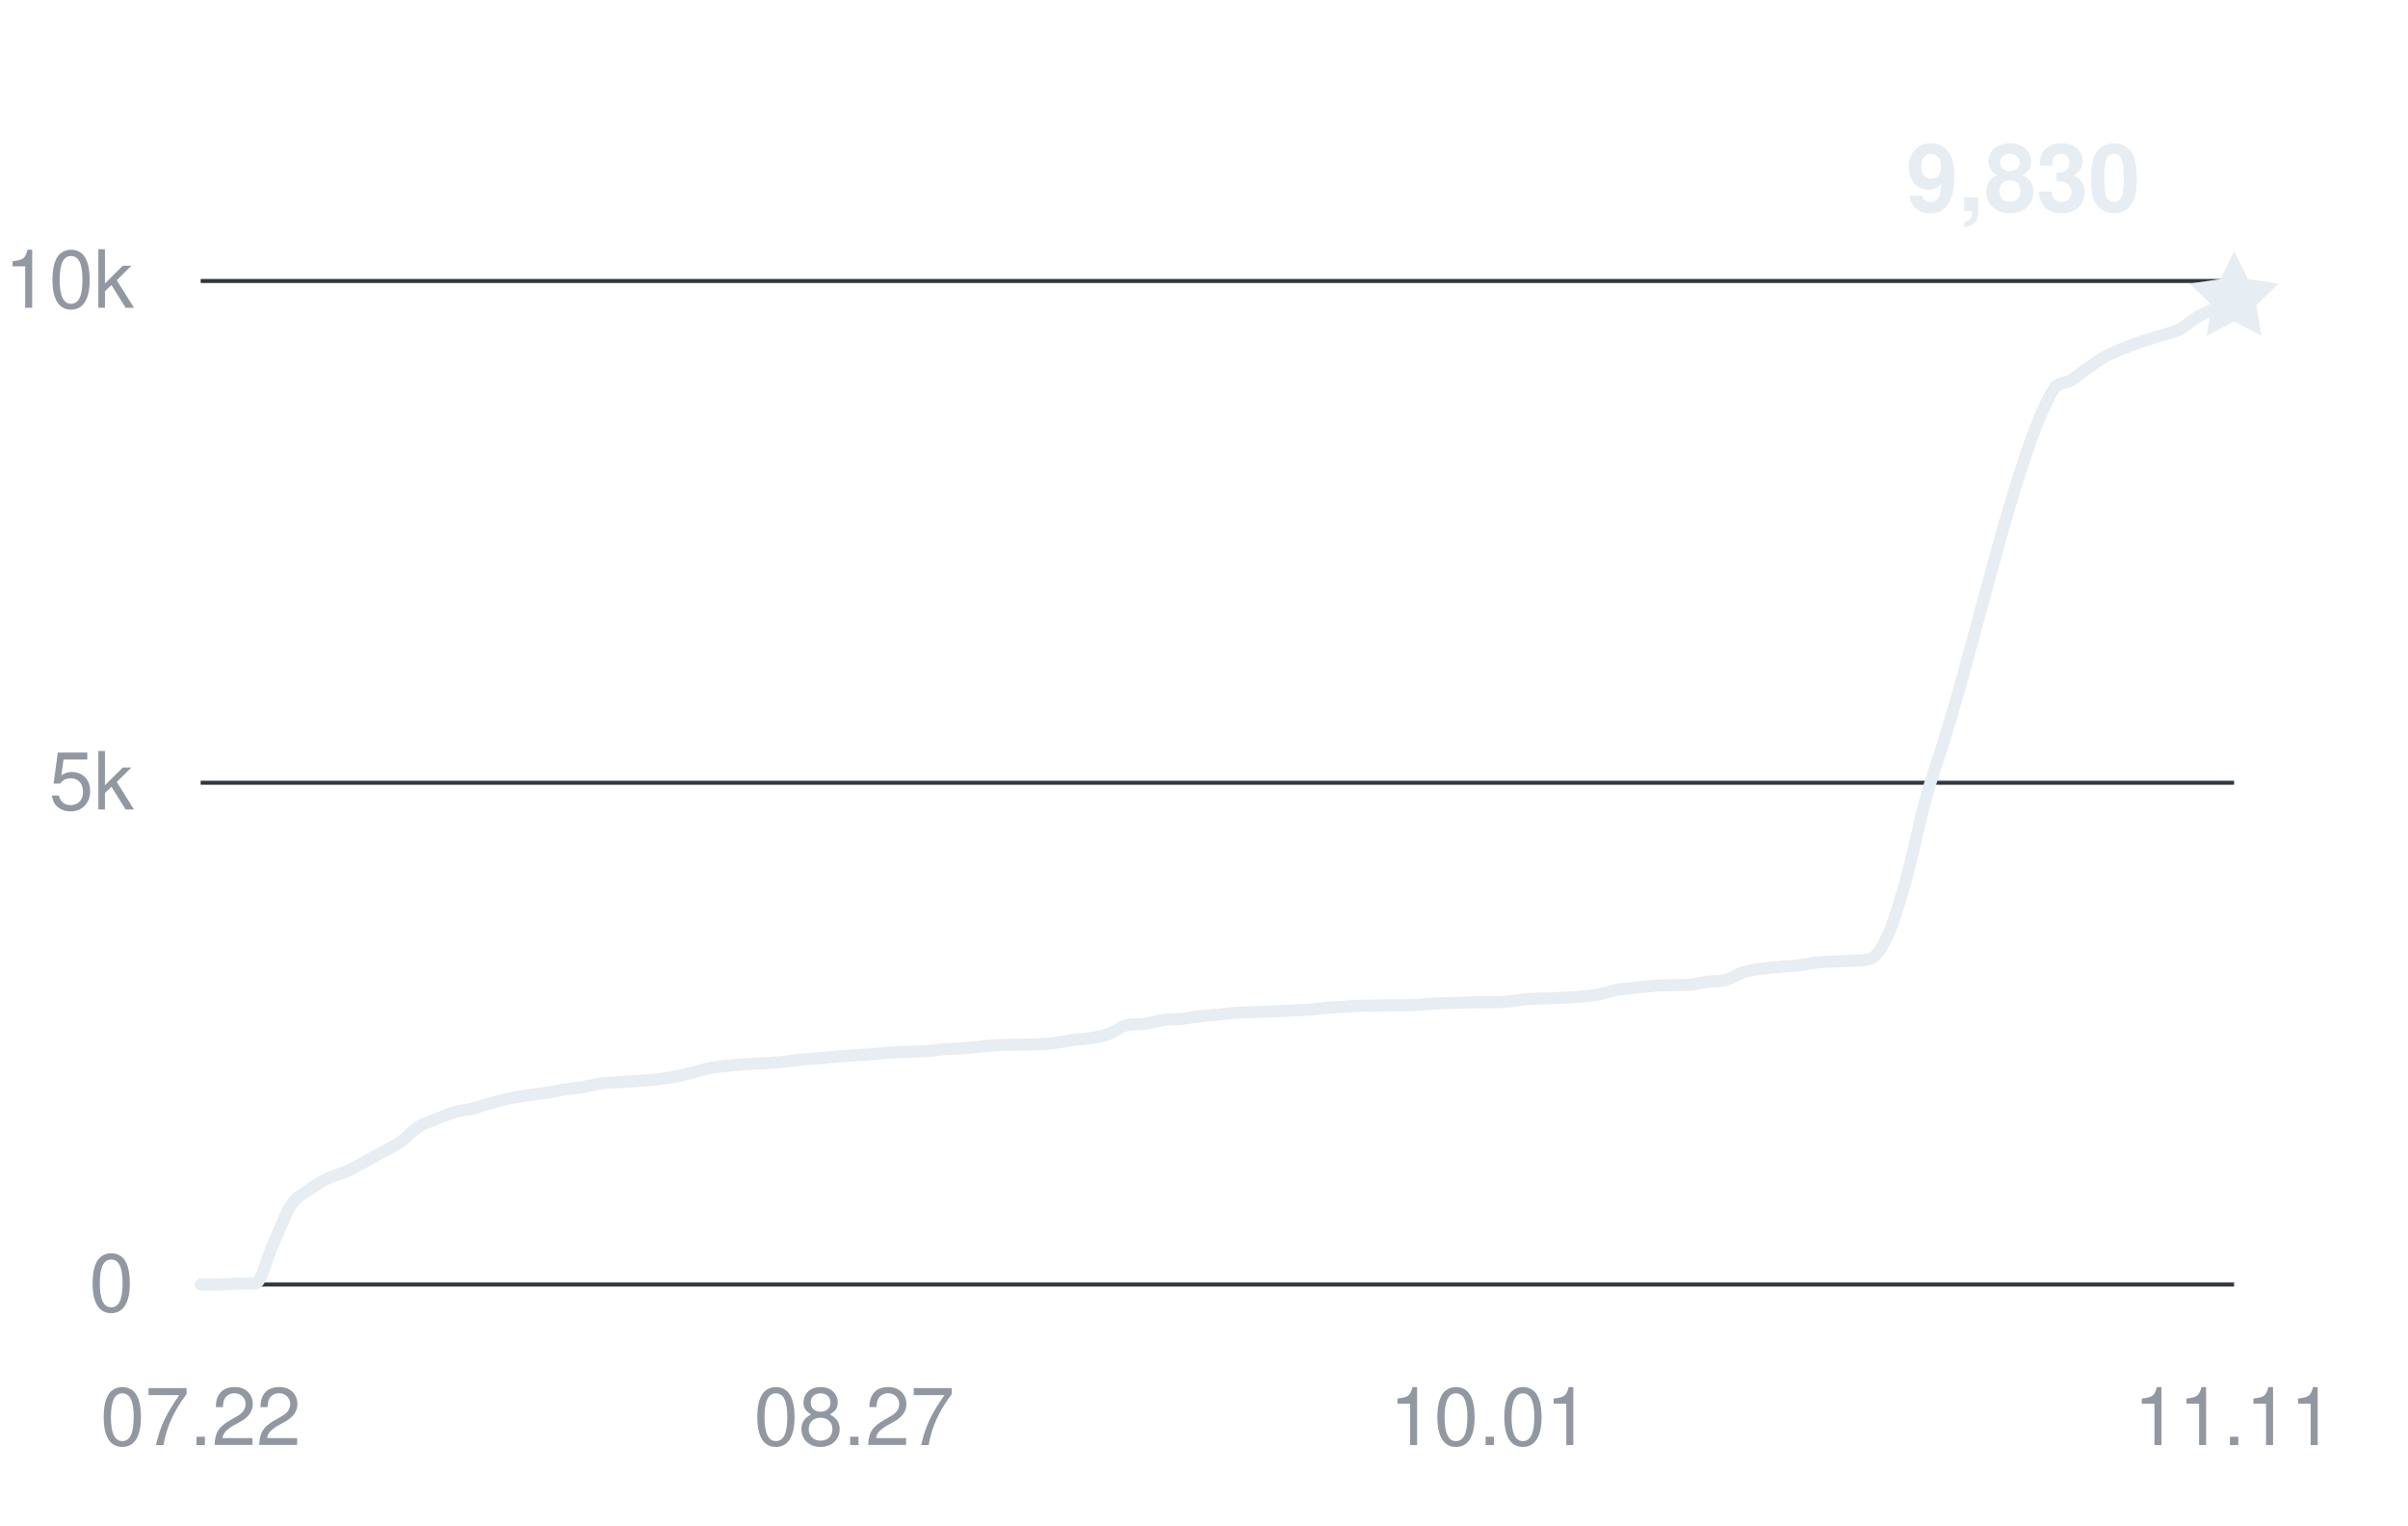
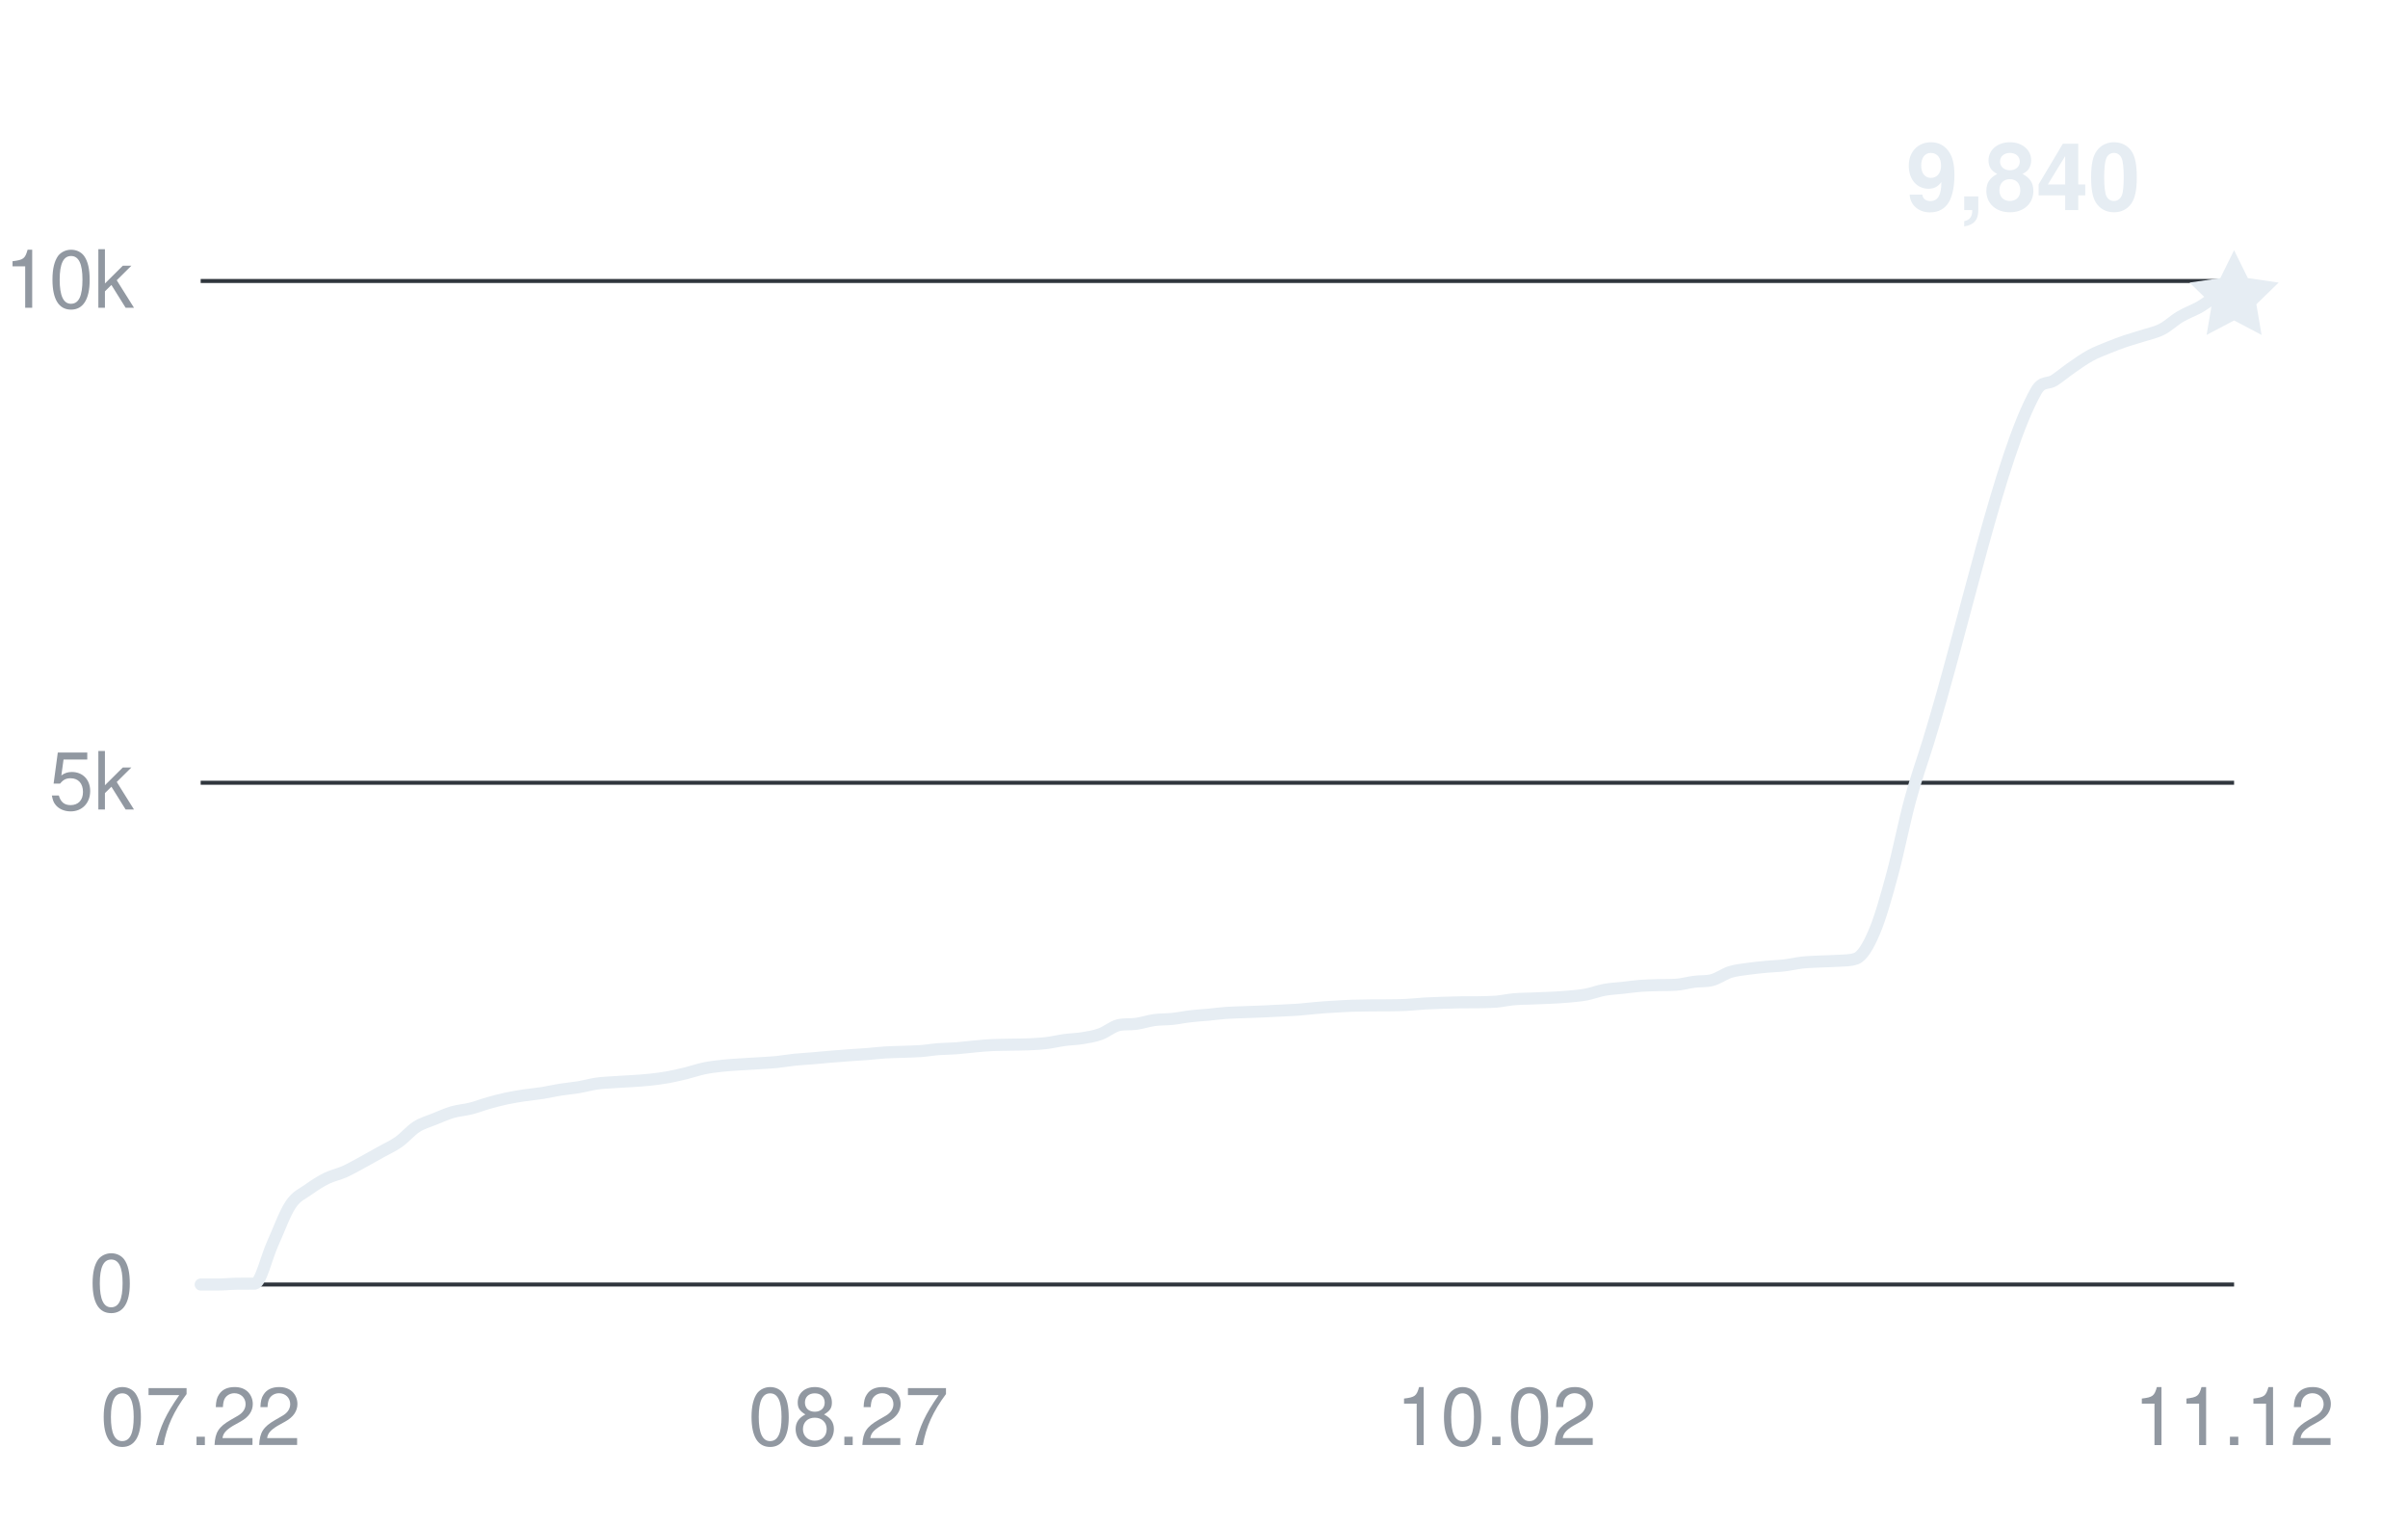
<svg xmlns="http://www.w3.org/2000/svg" width="360" height="228" viewBox="0 0 360 228" role="img" aria-labelledby="title desc">
  <g fill="#9198a1" font-family="-apple-system,BlinkMacSystemFont,Segoe UI,Helvetica,Arial,sans-serif" font-size="12">
    <path d="M30 192H334" stroke="#30363d" stroke-width="0.6" />
    <text x="20" y="196" text-anchor="end">0</text>
    <path d="M30 117H334" stroke="#30363d" stroke-width="0.6" />
    <text x="20" y="121" text-anchor="end">5k</text>
    <path d="M30 42H334" stroke="#30363d" stroke-width="0.6" />
    <text x="20" y="46" text-anchor="end">10k</text>
    <text x="30" y="216" text-anchor="middle">07.22</text>
-     <text x="127.714" y="216" text-anchor="middle">08.27</text>
-     <text x="222.714" y="216" text-anchor="middle">10.01</text>
-     <text x="334" y="216" text-anchor="middle">11.11</text>
-     <path d="M30,192 C30.9,192 31.81,192 32.71,192 C33.62,192 34.52,191.89 35.43,191.88 C36.33,191.87 37.24,191.88 38.14,191.87 C39.05,191.85 39.95,187.86 40.86,185.9 C41.76,183.93 42.67,181.41 43.57,180.06 C44.48,178.71 45.38,178.45 46.29,177.79 C47.19,177.14 48.1,176.57 49,176.13 C49.9,175.69 50.81,175.53 51.71,175.13 C52.62,174.72 53.52,174.2 54.43,173.72 C55.33,173.23 56.24,172.72 57.14,172.22 C58.05,171.71 58.95,171.33 59.86,170.7 C60.76,170.07 61.67,168.99 62.57,168.42 C63.48,167.85 64.38,167.63 65.29,167.26 C66.19,166.9 67.1,166.49 68,166.23 C68.9,165.97 69.81,165.93 70.71,165.7 C71.62,165.48 72.52,165.12 73.43,164.87 C74.33,164.61 75.24,164.38 76.14,164.19 C77.05,164 77.95,163.86 78.86,163.72 C79.76,163.59 80.67,163.51 81.57,163.37 C82.48,163.22 83.38,163.01 84.29,162.87 C85.19,162.73 86.1,162.66 87,162.51 C87.9,162.36 88.81,162.1 89.71,161.97 C90.62,161.84 91.52,161.81 92.43,161.75 C93.33,161.68 94.24,161.66 95.14,161.59 C96.05,161.53 96.95,161.48 97.86,161.38 C98.76,161.28 99.67,161.16 100.57,161 C101.48,160.83 102.38,160.62 103.29,160.4 C104.19,160.18 105.1,159.86 106,159.68 C106.9,159.49 107.81,159.4 108.71,159.3 C109.62,159.2 110.52,159.15 111.43,159.09 C112.33,159.03 113.24,158.98 114.14,158.93 C115.05,158.87 115.95,158.83 116.86,158.75 C117.76,158.66 118.67,158.49 119.57,158.4 C120.48,158.31 121.38,158.26 122.29,158.19 C123.19,158.11 124.1,158.02 125,157.95 C125.9,157.88 126.81,157.81 127.71,157.74 C128.62,157.68 129.52,157.63 130.43,157.56 C131.33,157.49 132.24,157.38 133.14,157.32 C134.05,157.26 134.95,157.25 135.86,157.22 C136.76,157.18 137.67,157.18 138.57,157.11 C139.48,157.05 140.38,156.89 141.29,156.82 C142.19,156.75 143.1,156.76 144,156.69 C144.9,156.62 145.81,156.5 146.71,156.42 C147.62,156.34 148.52,156.25 149.43,156.21 C150.33,156.17 151.24,156.17 152.14,156.15 C153.05,156.13 153.95,156.14 154.86,156.1 C155.76,156.06 156.67,156.02 157.57,155.91 C158.48,155.8 159.38,155.58 160.29,155.46 C161.19,155.34 162.1,155.32 163,155.18 C163.9,155.03 164.81,154.9 165.71,154.57 C166.62,154.25 167.52,153.45 168.43,153.24 C169.33,153.03 170.24,153.16 171.14,153.03 C172.05,152.9 172.95,152.6 173.86,152.47 C174.76,152.35 175.67,152.39 176.57,152.3 C177.48,152.2 178.38,152.01 179.29,151.91 C180.19,151.8 181.1,151.75 182,151.67 C182.9,151.58 183.81,151.46 184.71,151.4 C185.62,151.33 186.52,151.33 187.43,151.29 C188.33,151.26 189.24,151.22 190.14,151.19 C191.05,151.15 191.95,151.11 192.86,151.06 C193.76,151.02 194.67,150.98 195.57,150.92 C196.48,150.85 197.38,150.74 198.29,150.66 C199.19,150.59 200.1,150.52 201,150.47 C201.9,150.41 202.81,150.36 203.71,150.33 C204.62,150.3 205.52,150.29 206.43,150.28 C207.33,150.28 208.24,150.28 209.14,150.27 C210.05,150.26 210.95,150.25 211.86,150.21 C212.76,150.17 213.67,150.05 214.57,150 C215.48,149.95 216.38,149.92 217.29,149.89 C218.19,149.86 219.1,149.83 220,149.82 C220.9,149.81 221.81,149.82 222.71,149.81 C223.62,149.79 224.52,149.79 225.43,149.72 C226.33,149.64 227.24,149.43 228.14,149.36 C229.05,149.28 229.95,149.28 230.86,149.25 C231.76,149.22 232.67,149.19 233.57,149.14 C234.48,149.1 235.38,149.05 236.29,148.97 C237.19,148.88 238.1,148.82 239,148.65 C239.9,148.48 240.81,148.12 241.71,147.96 C242.62,147.79 243.52,147.76 244.43,147.66 C245.33,147.56 246.24,147.43 247.14,147.36 C248.05,147.29 248.95,147.28 249.86,147.25 C250.76,147.23 251.67,147.25 252.57,147.19 C253.48,147.13 254.38,146.86 255.29,146.75 C256.19,146.63 257.1,146.73 258,146.49 C258.9,146.25 259.81,145.57 260.71,145.29 C261.62,145.01 262.52,144.94 263.43,144.81 C264.33,144.68 265.24,144.59 266.14,144.51 C267.05,144.42 267.95,144.41 268.86,144.3 C269.76,144.2 270.67,143.98 271.57,143.88 C272.48,143.78 273.38,143.76 274.29,143.72 C275.19,143.67 276.1,143.68 277,143.61 C277.9,143.54 278.81,143.61 279.71,143.28 C280.62,142.95 281.52,141.44 282.43,139.35 C283.33,137.27 284.24,134.07 285.14,130.77 C286.05,127.47 286.95,122.87 287.86,119.56 C288.76,116.26 289.67,113.82 290.57,110.92 C296,93.54 301.43,67.89 306.86,58.44 C307.76,56.87 308.67,57.46 309.57,56.87 C310.48,56.28 311.38,55.52 312.29,54.9 C313.19,54.28 314.1,53.64 315,53.15 C315.9,52.66 316.81,52.33 317.71,51.96 C318.62,51.6 319.52,51.26 320.43,50.95 C321.33,50.65 322.24,50.42 323.14,50.13 C324.05,49.84 324.95,49.67 325.86,49.2 C326.76,48.74 327.67,47.87 328.57,47.34 C329.48,46.81 330.38,46.49 331.29,46.02 C332.19,45.56 333.1,45.04 334,44.55" fill="none" stroke="#e6edf3" stroke-width="1.8" stroke-linecap="round" stroke-linejoin="round" />
-     <path d="M0 -7 L2.06 -2.83 L6.66 -2.16 L3.33 1.08 L4.11 5.66 L0 3.5 L-4.11 5.66 L-3.33 1.08 L-6.66 -2.16 L-2.06 -2.83 Z" transform="translate(334 44.55)" fill="#e6edf3" />
-     <text x="320" y="31.55" text-anchor="end" fill="#e6edf3" font-size="14" font-weight="600">9,830</text>
+     <text x="126.85" y="216" text-anchor="middle">08.27</text>
+     <text x="223.699" y="216" text-anchor="middle">10.02</text>
+     <text x="334" y="216" text-anchor="middle">11.12</text>
+     <path d="M30,192 C30.9,192 31.79,192 32.69,192 C33.59,192 34.48,191.89 35.38,191.88 C36.28,191.87 37.17,191.88 38.07,191.87 C38.97,191.85 39.86,187.86 40.76,185.9 C41.66,183.93 42.55,181.41 43.45,180.06 C44.35,178.71 45.24,178.45 46.14,177.79 C47.04,177.14 47.94,176.57 48.83,176.13 C49.73,175.69 50.63,175.53 51.52,175.13 C52.42,174.72 53.32,174.2 54.21,173.72 C55.11,173.23 56.01,172.72 56.9,172.22 C57.8,171.71 58.7,171.33 59.59,170.7 C60.49,170.07 61.39,168.99 62.28,168.42 C63.18,167.85 64.08,167.63 64.97,167.26 C65.87,166.9 66.77,166.49 67.66,166.23 C68.56,165.97 69.46,165.93 70.35,165.7 C71.25,165.48 72.15,165.12 73.04,164.87 C73.94,164.61 74.84,164.38 75.73,164.19 C76.63,164 77.53,163.86 78.42,163.72 C79.32,163.59 80.22,163.51 81.12,163.37 C82.01,163.22 82.91,163.01 83.81,162.87 C84.7,162.73 85.6,162.66 86.5,162.51 C87.39,162.36 88.29,162.1 89.19,161.97 C90.08,161.84 90.98,161.81 91.88,161.75 C92.77,161.68 93.67,161.66 94.57,161.59 C95.46,161.53 96.36,161.48 97.26,161.38 C98.15,161.28 99.05,161.16 99.95,161 C100.84,160.83 101.74,160.62 102.64,160.4 C103.53,160.18 104.43,159.86 105.33,159.68 C106.22,159.49 107.12,159.4 108.02,159.3 C108.91,159.2 109.81,159.15 110.71,159.09 C111.6,159.03 112.5,158.98 113.4,158.93 C114.29,158.87 115.19,158.83 116.09,158.75 C116.99,158.66 117.88,158.49 118.78,158.4 C119.68,158.31 120.57,158.27 121.47,158.19 C122.37,158.12 123.26,158.02 124.16,157.95 C125.06,157.88 125.95,157.81 126.85,157.74 C127.75,157.68 128.64,157.63 129.54,157.56 C130.44,157.49 131.33,157.38 132.23,157.32 C133.13,157.26 134.02,157.25 134.92,157.22 C135.82,157.18 136.71,157.18 137.61,157.11 C138.51,157.05 139.4,156.89 140.3,156.82 C141.2,156.75 142.09,156.76 142.99,156.69 C143.89,156.62 144.78,156.5 145.68,156.42 C146.58,156.34 147.47,156.25 148.37,156.21 C149.27,156.17 150.17,156.17 151.06,156.15 C151.96,156.13 152.86,156.14 153.75,156.1 C154.65,156.06 155.55,156.02 156.44,155.91 C157.34,155.8 158.24,155.58 159.13,155.46 C160.03,155.34 160.93,155.32 161.82,155.18 C162.72,155.03 163.62,154.9 164.51,154.57 C165.41,154.25 166.31,153.45 167.2,153.24 C168.1,153.03 169,153.16 169.89,153.03 C170.79,152.9 171.69,152.6 172.58,152.47 C173.48,152.35 174.38,152.39 175.27,152.3 C176.17,152.2 177.07,152.01 177.96,151.91 C178.86,151.8 179.76,151.75 180.65,151.67 C181.55,151.58 182.45,151.46 183.35,151.4 C184.24,151.33 185.14,151.33 186.04,151.29 C186.93,151.26 187.83,151.22 188.73,151.19 C189.62,151.15 190.52,151.11 191.42,151.06 C192.31,151.02 193.21,150.98 194.11,150.92 C195,150.85 195.9,150.73 196.8,150.66 C197.69,150.58 198.59,150.52 199.49,150.47 C200.38,150.41 201.28,150.36 202.18,150.33 C203.07,150.3 203.97,150.29 204.87,150.28 C205.76,150.28 206.66,150.28 207.56,150.27 C208.45,150.26 209.35,150.25 210.25,150.21 C211.14,150.17 212.04,150.05 212.94,150 C213.83,149.95 214.73,149.92 215.63,149.89 C216.53,149.86 217.42,149.83 218.32,149.82 C219.22,149.81 220.11,149.82 221.01,149.81 C221.91,149.79 222.8,149.79 223.7,149.72 C224.6,149.64 225.49,149.43 226.39,149.36 C227.29,149.28 228.18,149.28 229.08,149.25 C229.98,149.22 230.87,149.19 231.77,149.14 C232.67,149.1 233.56,149.05 234.46,148.97 C235.36,148.88 236.25,148.82 237.15,148.65 C238.05,148.48 238.94,148.12 239.84,147.96 C240.74,147.79 241.63,147.76 242.53,147.66 C243.43,147.56 244.32,147.43 245.22,147.36 C246.12,147.29 247.01,147.28 247.91,147.25 C248.81,147.23 249.71,147.25 250.6,147.19 C251.5,147.13 252.4,146.86 253.29,146.75 C254.19,146.63 255.09,146.73 255.98,146.49 C256.88,146.25 257.78,145.57 258.67,145.29 C259.57,145.01 260.47,144.94 261.36,144.81 C262.26,144.68 263.16,144.59 264.05,144.51 C264.95,144.42 265.85,144.41 266.74,144.3 C267.64,144.2 268.54,143.98 269.43,143.88 C270.33,143.78 271.23,143.76 272.12,143.72 C273.02,143.67 273.92,143.68 274.81,143.61 C275.71,143.54 276.61,143.61 277.5,143.28 C278.4,142.95 279.3,141.44 280.19,139.35 C281.09,137.26 281.99,134.07 282.88,130.77 C283.78,127.47 284.68,122.87 285.58,119.56 C286.47,116.26 287.37,113.82 288.27,110.92 C293.65,93.54 299.03,67.89 304.41,58.44 C305.3,56.87 306.2,57.45 307.1,56.87 C307.99,56.28 308.89,55.52 309.79,54.9 C310.68,54.28 311.58,53.64 312.48,53.15 C313.37,52.66 314.27,52.33 315.17,51.96 C316.06,51.59 316.96,51.26 317.86,50.95 C318.76,50.65 319.65,50.42 320.55,50.13 C321.45,49.84 322.34,49.67 323.24,49.2 C324.14,48.74 325.03,47.87 325.93,47.34 C326.83,46.81 327.72,46.49 328.62,46.02 C329.52,45.56 330.41,44.7 331.31,44.55 C332.21,44.4 333.1,44.45 334,44.4" fill="none" stroke="#e6edf3" stroke-width="1.8" stroke-linecap="round" stroke-linejoin="round" />
+     <path d="M0 -7 L2.06 -2.83 L6.66 -2.16 L3.33 1.08 L4.11 5.66 L0 3.5 L-4.11 5.66 L-3.33 1.08 L-6.66 -2.16 L-2.06 -2.83 Z" transform="translate(334 44.4)" fill="#e6edf3" />
+     <text x="320" y="31.4" text-anchor="end" fill="#e6edf3" font-size="14" font-weight="600">9,840</text>
  </g>
</svg>
